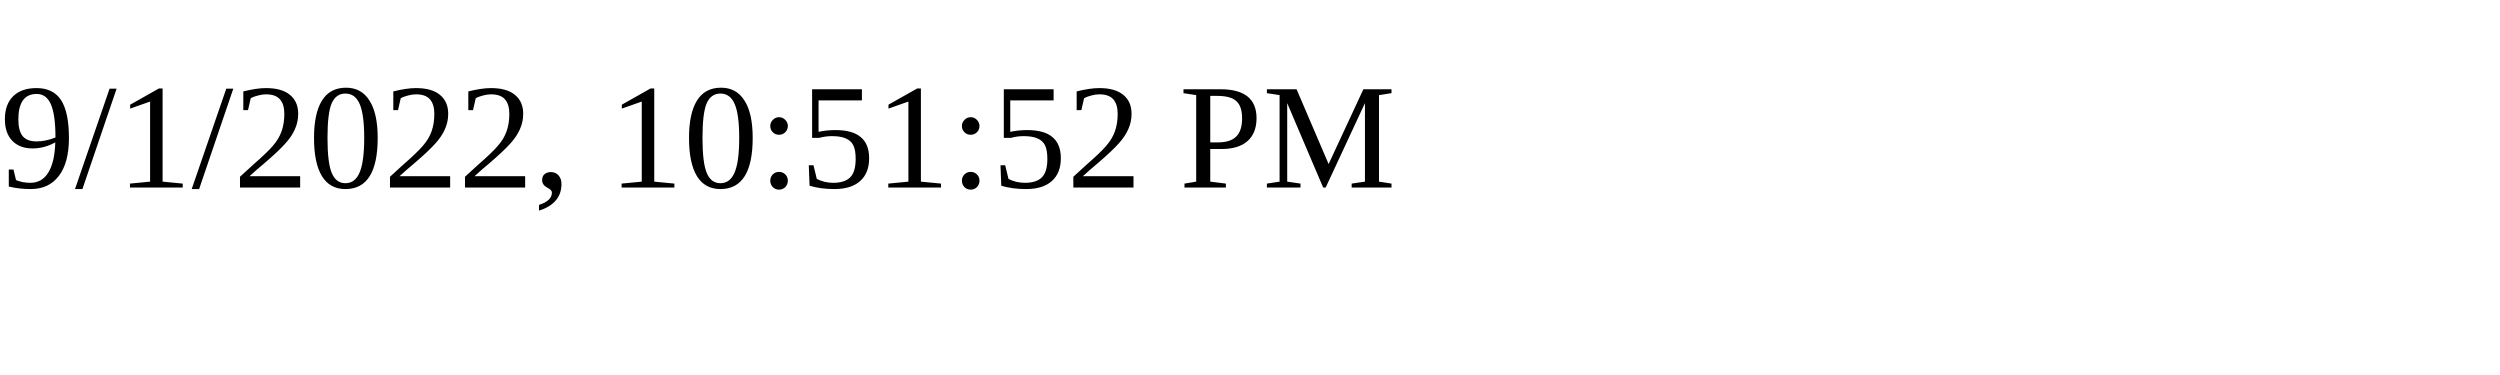
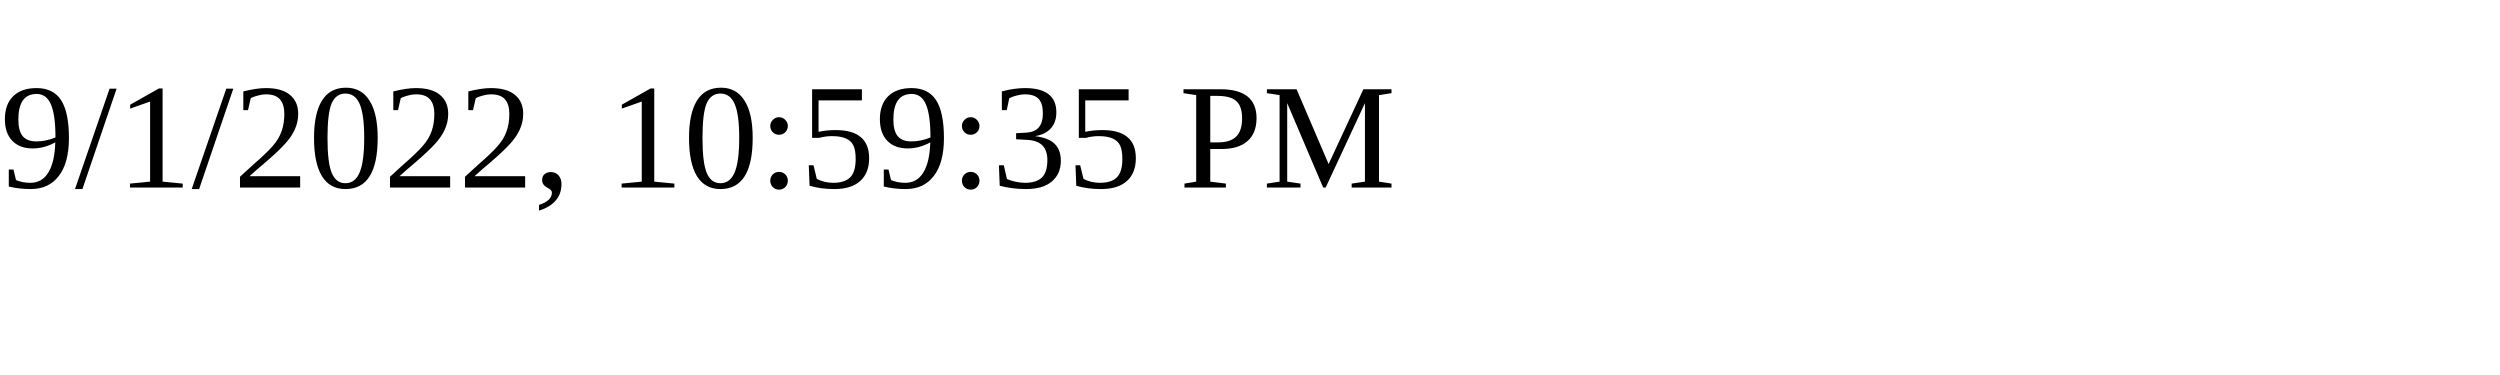
<svg xmlns="http://www.w3.org/2000/svg" height="30" width="200">
-   <text x="0" y="15">9/1/2022, 10:51:52 PM</text>
+   <text x="0" y="15">9/1/2022, 10:59:35 PM</text>
</svg>
